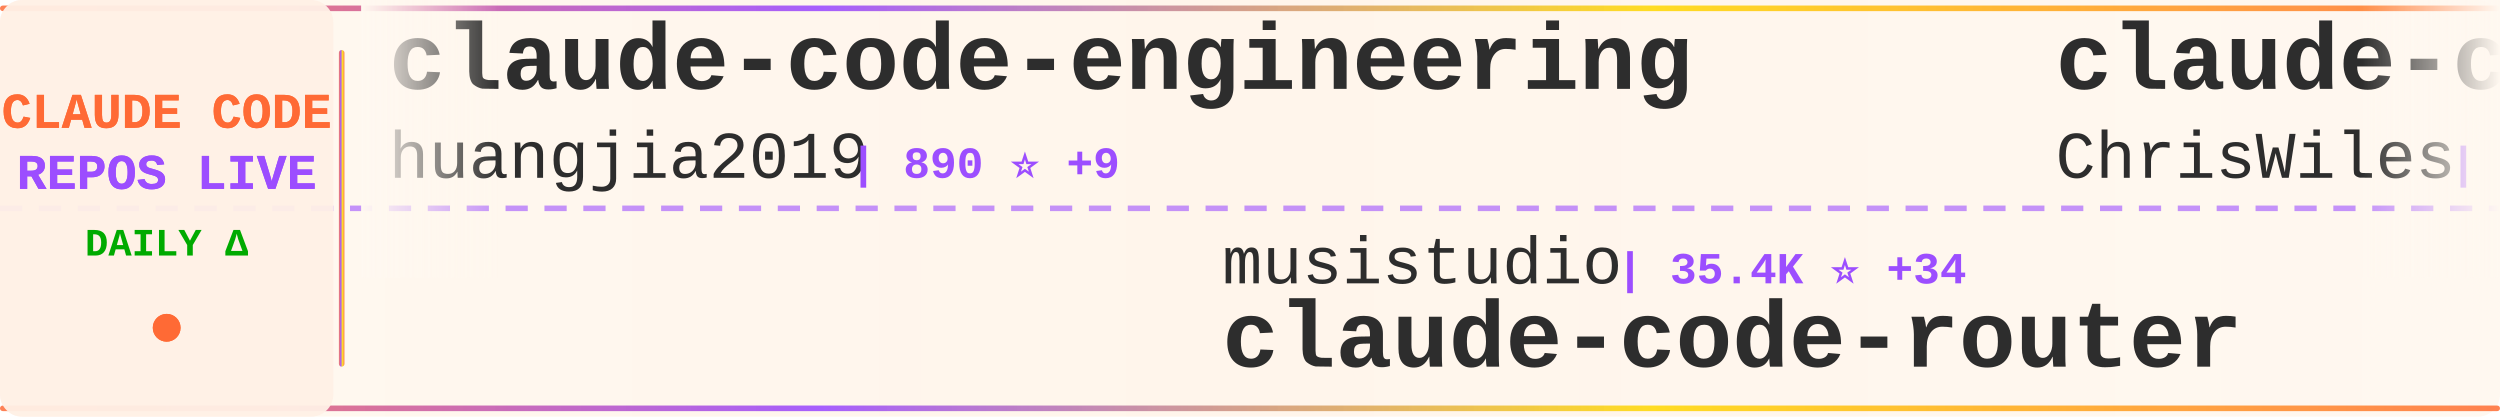
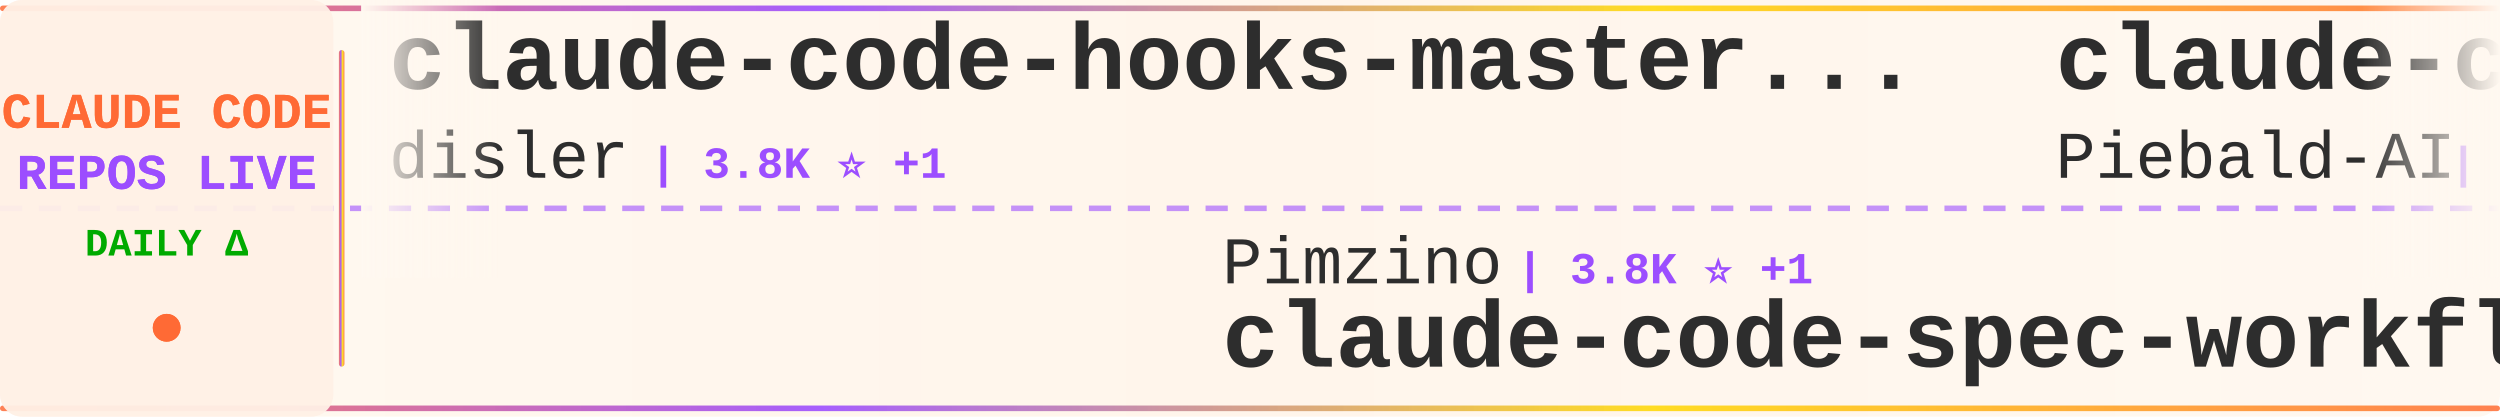
<svg xmlns="http://www.w3.org/2000/svg" width="900" height="150">
  <defs>
    <linearGradient id="tickerBg" x1="0%" y1="0%" x2="100%" y2="0%">
      <stop offset="0%" style="stop-color:#fff8f0;stop-opacity:0.98" />
      <stop offset="50%" style="stop-color:#fff5eb;stop-opacity:1" />
      <stop offset="100%" style="stop-color:#fff8f0;stop-opacity:0.98" />
    </linearGradient>
    <linearGradient id="borderGrad" x1="0%" y1="0%" x2="100%" y2="0%">
      <stop offset="0%" style="stop-color:#FF6B35;stop-opacity:0.85">
        <animate attributeName="stop-opacity" values="0.85;1;0.85" dur="2s" repeatCount="indefinite" />
      </stop>
      <stop offset="33%" style="stop-color:#9C4EFF;stop-opacity:0.9">
        <animate attributeName="stop-opacity" values="0.9;1;0.9" dur="2.2s" repeatCount="indefinite" />
      </stop>
      <stop offset="66%" style="stop-color:#FFD700;stop-opacity:0.85">
        <animate attributeName="stop-opacity" values="0.85;1;0.85" dur="1.8s" repeatCount="indefinite" />
      </stop>
      <stop offset="100%" style="stop-color:#FF6B35;stop-opacity:0.85">
        <animate attributeName="stop-opacity" values="0.85;1;0.85" dur="2s" repeatCount="indefinite" />
      </stop>
    </linearGradient>
    <filter id="textGlow">
      <feGaussianBlur stdDeviation="0.15" result="coloredBlur" />
      <feMerge>
        <feMergeNode in="coloredBlur" />
        <feMergeNode in="SourceGraphic" />
      </feMerge>
    </filter>
    <filter id="metricGlow">
      <feGaussianBlur stdDeviation="0.2" result="coloredBlur" />
      <feMerge>
        <feMergeNode in="coloredBlur" />
        <feMergeNode in="SourceGraphic" />
      </feMerge>
    </filter>
    <linearGradient id="leftFade" x1="0%" y1="0%" x2="100%" y2="0%">
      <stop offset="0%" style="stop-color:#fff8f0;stop-opacity:1" />
      <stop offset="100%" style="stop-color:#fff8f0;stop-opacity:0" />
    </linearGradient>
    <linearGradient id="rightFade" x1="0%" y1="0%" x2="100%" y2="0%">
      <stop offset="0%" style="stop-color:#fff8f0;stop-opacity:0" />
      <stop offset="100%" style="stop-color:#fff8f0;stop-opacity:1" />
    </linearGradient>
  </defs>
  <rect width="900" height="150" fill="url(#tickerBg)" rx="8" />
  <rect x="0" y="2" width="900" height="2" fill="url(#borderGrad)" rx="1" />
  <rect x="0" y="146" width="900" height="2" fill="url(#borderGrad)" rx="1" />
  <line x1="0" y1="75" x2="900" y2="75" stroke="#9C4EFF" stroke-width="2" stroke-dasharray="8 6" opacity="0.6" />
  <rect x="0" y="0" width="120" height="150" fill="#fff0e6" opacity="0.95" rx="8" />
  <text x="60" y="46" font-family="'Courier New', monospace" font-size="18" font-weight="bold" fill="#FF6B35" text-anchor="middle" filter="url(#textGlow)">
    CLAUDE CODE
  </text>
  <text x="60" y="68" font-family="'Courier New', monospace" font-size="18" font-weight="bold" fill="#9C4EFF" text-anchor="middle" filter="url(#textGlow)">
    REPOS LIVE
  </text>
  <text x="60" y="92" font-family="'Courier New', monospace" font-size="14" font-weight="bold" fill="#00aa00" text-anchor="middle">
    DAILY Δ
  </text>
  <circle cx="60" cy="118" r="5" fill="#FF6B35" filter="url(#metricGlow)">
    <animate attributeName="r" values="4;6;4" dur="1.5s" repeatCount="indefinite" />
    <animate attributeName="opacity" values="0.6;1;0.6" dur="1.5s" repeatCount="indefinite" />
  </circle>
  <rect x="122" y="18" width="2" height="114" fill="url(#borderGrad)" rx="1" />
  <clipPath id="tickerClip">
    <rect x="130" y="0" width="770" height="150" />
  </clipPath>
  <g clip-path="url(#tickerClip)">
    <g id="tickerItems">
      <animateTransform attributeName="transform" attributeType="XML" type="translate" from="0 0" to="-3000 0" dur="54s" repeatCount="indefinite" />
      <g transform="translate(0, 0)">
-         <text x="140" y="32" font-family="'Courier New', monospace" font-size="34" font-weight="bold" fill="#2d2d2d">claude-code-engineering</text>
-         <text x="140" y="64" font-family="'Courier New', monospace" font-size="24" font-weight="normal" fill="#2d2d2d" opacity="1.0">huangjia2019</text>
-         <text x="306" y="64" font-family="'Courier New', monospace" font-size="16" font-weight="bold" fill="#9C4EFF"> | 890 ⭐ +9</text>
+         <text x="140" y="32" font-family="'Courier New', monospace" font-size="34" font-weight="bold" fill="#2d2d2d">claude-code-hooks-master...</text>
+         <text x="140" y="64" font-family="'Courier New', monospace" font-size="24" font-weight="normal" fill="#2d2d2d" opacity="1.0">disler</text>
+         <text x="234" y="64" font-family="'Courier New', monospace" font-size="16" font-weight="bold" fill="#9C4EFF"> | 3.8K ⭐ +1</text>
      </g>
      <g transform="translate(300, 0)">
-         <text x="140" y="102" font-family="'Courier New', monospace" font-size="24" font-weight="normal" fill="#2d2d2d" opacity="1.0">musistudio</text>
-         <text x="282" y="102" font-family="'Courier New', monospace" font-size="16" font-weight="bold" fill="#9C4EFF"> | 35.4K ⭐ +34</text>
-         <text x="140" y="132" font-family="'Courier New', monospace" font-size="34" font-weight="bold" fill="#2d2d2d">claude-code-router</text>
+         <text x="140" y="102" font-family="'Courier New', monospace" font-size="24" font-weight="normal" fill="#2d2d2d" opacity="1.0">Pimzino</text>
+         <text x="246" y="102" font-family="'Courier New', monospace" font-size="16" font-weight="bold" fill="#9C4EFF"> | 3.8K ⭐ +1</text>
+         <text x="140" y="132" font-family="'Courier New', monospace" font-size="34" font-weight="bold" fill="#2d2d2d">claude-code-spec-workflo...</text>
      </g>
      <g transform="translate(600, 0)">
-         <text x="140" y="32" font-family="'Courier New', monospace" font-size="34" font-weight="bold" fill="#2d2d2d">claude-code-showcase</text>
-         <text x="140" y="64" font-family="'Courier New', monospace" font-size="24" font-weight="normal" fill="#2d2d2d" opacity="1.0">ChrisWiles</text>
-         <text x="282" y="64" font-family="'Courier New', monospace" font-size="16" font-weight="bold" fill="#9C4EFF"> | 6.0K ⭐ +1</text>
+         <text x="140" y="32" font-family="'Courier New', monospace" font-size="34" font-weight="bold" fill="#2d2d2d">claude-code-system-promp...</text>
+         <text x="140" y="64" font-family="'Courier New', monospace" font-size="24" font-weight="normal" fill="#2d2d2d" opacity="1.0">Piebald-AI</text>
+         <text x="282" y="64" font-family="'Courier New', monospace" font-size="16" font-weight="bold" fill="#9C4EFF"> | 11.4K ⭐ +28</text>
      </g>
      <g transform="translate(900, 0)">
-         <text x="140" y="102" font-family="'Courier New', monospace" font-size="24" font-weight="normal" fill="#2d2d2d" opacity="1.0">shanraisshan</text>
-         <text x="306" y="102" font-family="'Courier New', monospace" font-size="16" font-weight="bold" fill="#9C4EFF"> | 61.1K ⭐ +847</text>
-         <text x="140" y="132" font-family="'Courier New', monospace" font-size="34" font-weight="bold" fill="#2d2d2d">claude-code-best-practic...</text>
+         <text x="140" y="102" font-family="'Courier New', monospace" font-size="24" font-weight="normal" fill="#2d2d2d" opacity="1.0">oboard</text>
+         <text x="234" y="102" font-family="'Courier New', monospace" font-size="16" font-weight="bold" fill="#9C4EFF"> | 3.2K ⭐ +1</text>
+         <text x="140" y="132" font-family="'Courier New', monospace" font-size="34" font-weight="bold" fill="#2d2d2d">claude-code-rev</text>
      </g>
      <g transform="translate(1200, 0)">
-         <text x="140" y="32" font-family="'Courier New', monospace" font-size="34" font-weight="bold" fill="#2d2d2d">claude-code-video-toolki...</text>
-         <text x="140" y="64" font-family="'Courier New', monospace" font-size="24" font-weight="normal" fill="#2d2d2d" opacity="1.0">digitalsamba</text>
-         <text x="306" y="64" font-family="'Courier New', monospace" font-size="16" font-weight="bold" fill="#9C4EFF"> | 1.6K ⭐ +6</text>
+         <text x="140" y="32" font-family="'Courier New', monospace" font-size="34" font-weight="bold" fill="#2d2d2d">claude-code-book</text>
+         <text x="140" y="64" font-family="'Courier New', monospace" font-size="24" font-weight="normal" fill="#2d2d2d" opacity="1.0">lintsinghua</text>
+         <text x="294" y="64" font-family="'Courier New', monospace" font-size="16" font-weight="bold" fill="#9C4EFF"> | 3.8K ⭐ +14</text>
      </g>
      <g transform="translate(1500, 0)">
-         <text x="140" y="102" font-family="'Courier New', monospace" font-size="24" font-weight="normal" fill="#2d2d2d" opacity="1.0">carlvellotti</text>
-         <text x="306" y="102" font-family="'Courier New', monospace" font-size="16" font-weight="bold" fill="#9C4EFF"> | 2.1K ⭐</text>
-         <text x="140" y="132" font-family="'Courier New', monospace" font-size="34" font-weight="bold" fill="#2d2d2d">claude-code-pm-course</text>
+         <text x="140" y="102" font-family="'Courier New', monospace" font-size="24" font-weight="normal" fill="#2d2d2d" opacity="1.0">repowise-dev</text>
+         <text x="306" y="102" font-family="'Courier New', monospace" font-size="16" font-weight="bold" fill="#9C4EFF"> | 1.1K ⭐ +2</text>
+         <text x="140" y="132" font-family="'Courier New', monospace" font-size="34" font-weight="bold" fill="#2d2d2d">claude-code-prompts</text>
      </g>
      <g transform="translate(1800, 0)">
-         <text x="140" y="32" font-family="'Courier New', monospace" font-size="34" font-weight="bold" fill="#2d2d2d">andrej-karpathy-skills</text>
-         <text x="140" y="64" font-family="'Courier New', monospace" font-size="24" font-weight="normal" fill="#2d2d2d" opacity="1.0">multica-ai</text>
-         <text x="282" y="64" font-family="'Courier New', monospace" font-size="16" font-weight="bold" fill="#9C4EFF"> | 182.7K ⭐ +651</text>
+         <text x="140" y="32" font-family="'Courier New', monospace" font-size="34" font-weight="bold" fill="#2d2d2d">ralph-claude-code</text>
+         <text x="140" y="64" font-family="'Courier New', monospace" font-size="24" font-weight="normal" fill="#2d2d2d" opacity="1.0">frankbria</text>
+         <text x="270" y="64" font-family="'Courier New', monospace" font-size="16" font-weight="bold" fill="#9C4EFF"> | 9.5K ⭐ +4</text>
      </g>
      <g transform="translate(2100, 0)">
-         <text x="140" y="102" font-family="'Courier New', monospace" font-size="24" font-weight="normal" fill="#2d2d2d" opacity="1.0">fazxes</text>
-         <text x="234" y="102" font-family="'Courier New', monospace" font-size="16" font-weight="bold" fill="#9C4EFF"> | 222 ⭐</text>
-         <text x="140" y="132" font-family="'Courier New', monospace" font-size="34" font-weight="bold" fill="#2d2d2d">Claude-code</text>
+         <text x="140" y="102" font-family="'Courier New', monospace" font-size="24" font-weight="normal" fill="#2d2d2d" opacity="1.0">huangserva</text>
+         <text x="282" y="102" font-family="'Courier New', monospace" font-size="16" font-weight="bold" fill="#9C4EFF"> | 611 ⭐ +1</text>
+         <text x="140" y="132" font-family="'Courier New', monospace" font-size="34" font-weight="bold" fill="#2d2d2d">claude-code-cli</text>
      </g>
      <g transform="translate(2400, 0)">
-         <text x="140" y="32" font-family="'Courier New', monospace" font-size="34" font-weight="bold" fill="#2d2d2d">skills</text>
-         <text x="140" y="64" font-family="'Courier New', monospace" font-size="24" font-weight="normal" fill="#2d2d2d" opacity="1.0">anthropics</text>
-         <text x="282" y="64" font-family="'Courier New', monospace" font-size="16" font-weight="bold" fill="#9C4EFF"> | 155.5K ⭐ +404</text>
+         <text x="140" y="32" font-family="'Courier New', monospace" font-size="34" font-weight="bold" fill="#2d2d2d">Dive-into-Claude-Code</text>
+         <text x="140" y="64" font-family="'Courier New', monospace" font-size="24" font-weight="normal" fill="#2d2d2d" opacity="1.0">VILA-Lab</text>
+         <text x="258" y="64" font-family="'Courier New', monospace" font-size="16" font-weight="bold" fill="#9C4EFF"> | 1.8K ⭐ +8</text>
      </g>
      <g transform="translate(2700, 0)">
-         <text x="140" y="102" font-family="'Courier New', monospace" font-size="24" font-weight="normal" fill="#2d2d2d" opacity="1.0">ghuntley</text>
-         <text x="258" y="102" font-family="'Courier New', monospace" font-size="16" font-weight="bold" fill="#9C4EFF"> | 986 ⭐</text>
-         <text x="140" y="132" font-family="'Courier New', monospace" font-size="34" font-weight="bold" fill="#2d2d2d">claude-code-source-code-...</text>
+         <text x="140" y="102" font-family="'Courier New', monospace" font-size="24" font-weight="normal" fill="#2d2d2d" opacity="1.0">luongnv89</text>
+         <text x="270" y="102" font-family="'Courier New', monospace" font-size="16" font-weight="bold" fill="#9C4EFF"> | 38.3K ⭐ +143</text>
+         <text x="140" y="132" font-family="'Courier New', monospace" font-size="34" font-weight="bold" fill="#2d2d2d">claude-howto</text>
      </g>
      <g transform="translate(3000, 0)">
-         <text x="140" y="32" font-family="'Courier New', monospace" font-size="34" font-weight="bold" fill="#2d2d2d">claude-code-engineering</text>
-         <text x="140" y="64" font-family="'Courier New', monospace" font-size="24" font-weight="normal" fill="#2d2d2d" opacity="1.0">huangjia2019</text>
-         <text x="306" y="64" font-family="'Courier New', monospace" font-size="16" font-weight="bold" fill="#9C4EFF"> | 890 ⭐ +9</text>
+         <text x="140" y="32" font-family="'Courier New', monospace" font-size="34" font-weight="bold" fill="#2d2d2d">claude-code-hooks-master...</text>
+         <text x="140" y="64" font-family="'Courier New', monospace" font-size="24" font-weight="normal" fill="#2d2d2d" opacity="1.0">disler</text>
+         <text x="234" y="64" font-family="'Courier New', monospace" font-size="16" font-weight="bold" fill="#9C4EFF"> | 3.8K ⭐ +1</text>
      </g>
      <g transform="translate(3300, 0)">
-         <text x="140" y="102" font-family="'Courier New', monospace" font-size="24" font-weight="normal" fill="#2d2d2d" opacity="1.0">musistudio</text>
-         <text x="282" y="102" font-family="'Courier New', monospace" font-size="16" font-weight="bold" fill="#9C4EFF"> | 35.4K ⭐ +34</text>
-         <text x="140" y="132" font-family="'Courier New', monospace" font-size="34" font-weight="bold" fill="#2d2d2d">claude-code-router</text>
+         <text x="140" y="102" font-family="'Courier New', monospace" font-size="24" font-weight="normal" fill="#2d2d2d" opacity="1.0">Pimzino</text>
+         <text x="246" y="102" font-family="'Courier New', monospace" font-size="16" font-weight="bold" fill="#9C4EFF"> | 3.8K ⭐ +1</text>
+         <text x="140" y="132" font-family="'Courier New', monospace" font-size="34" font-weight="bold" fill="#2d2d2d">claude-code-spec-workflo...</text>
      </g>
      <g transform="translate(3600, 0)">
-         <text x="140" y="32" font-family="'Courier New', monospace" font-size="34" font-weight="bold" fill="#2d2d2d">claude-code-showcase</text>
-         <text x="140" y="64" font-family="'Courier New', monospace" font-size="24" font-weight="normal" fill="#2d2d2d" opacity="1.0">ChrisWiles</text>
-         <text x="282" y="64" font-family="'Courier New', monospace" font-size="16" font-weight="bold" fill="#9C4EFF"> | 6.0K ⭐ +1</text>
+         <text x="140" y="32" font-family="'Courier New', monospace" font-size="34" font-weight="bold" fill="#2d2d2d">claude-code-system-promp...</text>
+         <text x="140" y="64" font-family="'Courier New', monospace" font-size="24" font-weight="normal" fill="#2d2d2d" opacity="1.0">Piebald-AI</text>
+         <text x="282" y="64" font-family="'Courier New', monospace" font-size="16" font-weight="bold" fill="#9C4EFF"> | 11.4K ⭐ +28</text>
      </g>
      <g transform="translate(3900, 0)">
-         <text x="140" y="102" font-family="'Courier New', monospace" font-size="24" font-weight="normal" fill="#2d2d2d" opacity="1.0">shanraisshan</text>
-         <text x="306" y="102" font-family="'Courier New', monospace" font-size="16" font-weight="bold" fill="#9C4EFF"> | 61.1K ⭐ +847</text>
-         <text x="140" y="132" font-family="'Courier New', monospace" font-size="34" font-weight="bold" fill="#2d2d2d">claude-code-best-practic...</text>
+         <text x="140" y="102" font-family="'Courier New', monospace" font-size="24" font-weight="normal" fill="#2d2d2d" opacity="1.0">oboard</text>
+         <text x="234" y="102" font-family="'Courier New', monospace" font-size="16" font-weight="bold" fill="#9C4EFF"> | 3.2K ⭐ +1</text>
+         <text x="140" y="132" font-family="'Courier New', monospace" font-size="34" font-weight="bold" fill="#2d2d2d">claude-code-rev</text>
      </g>
    </g>
  </g>
  <rect x="130" y="0" width="50" height="100" fill="url(#leftFade)" />
  <rect x="850" y="0" width="50" height="100" fill="url(#rightFade)" />
</svg>
